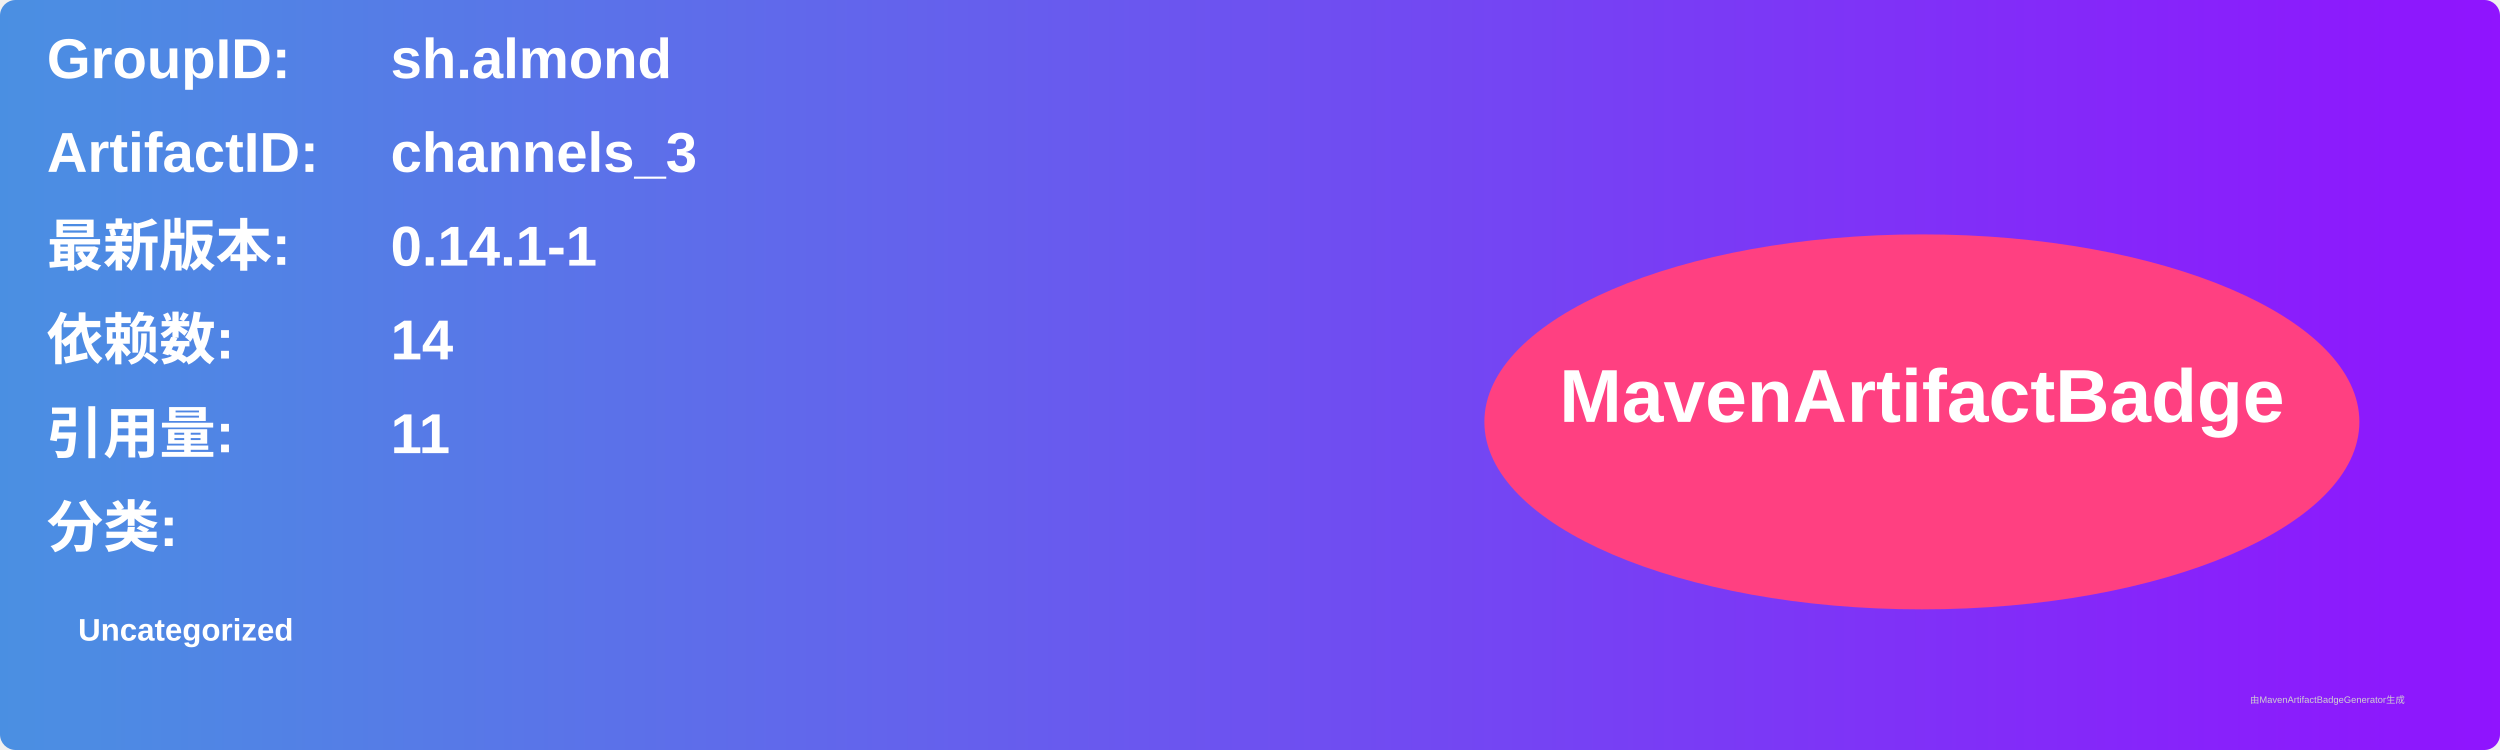
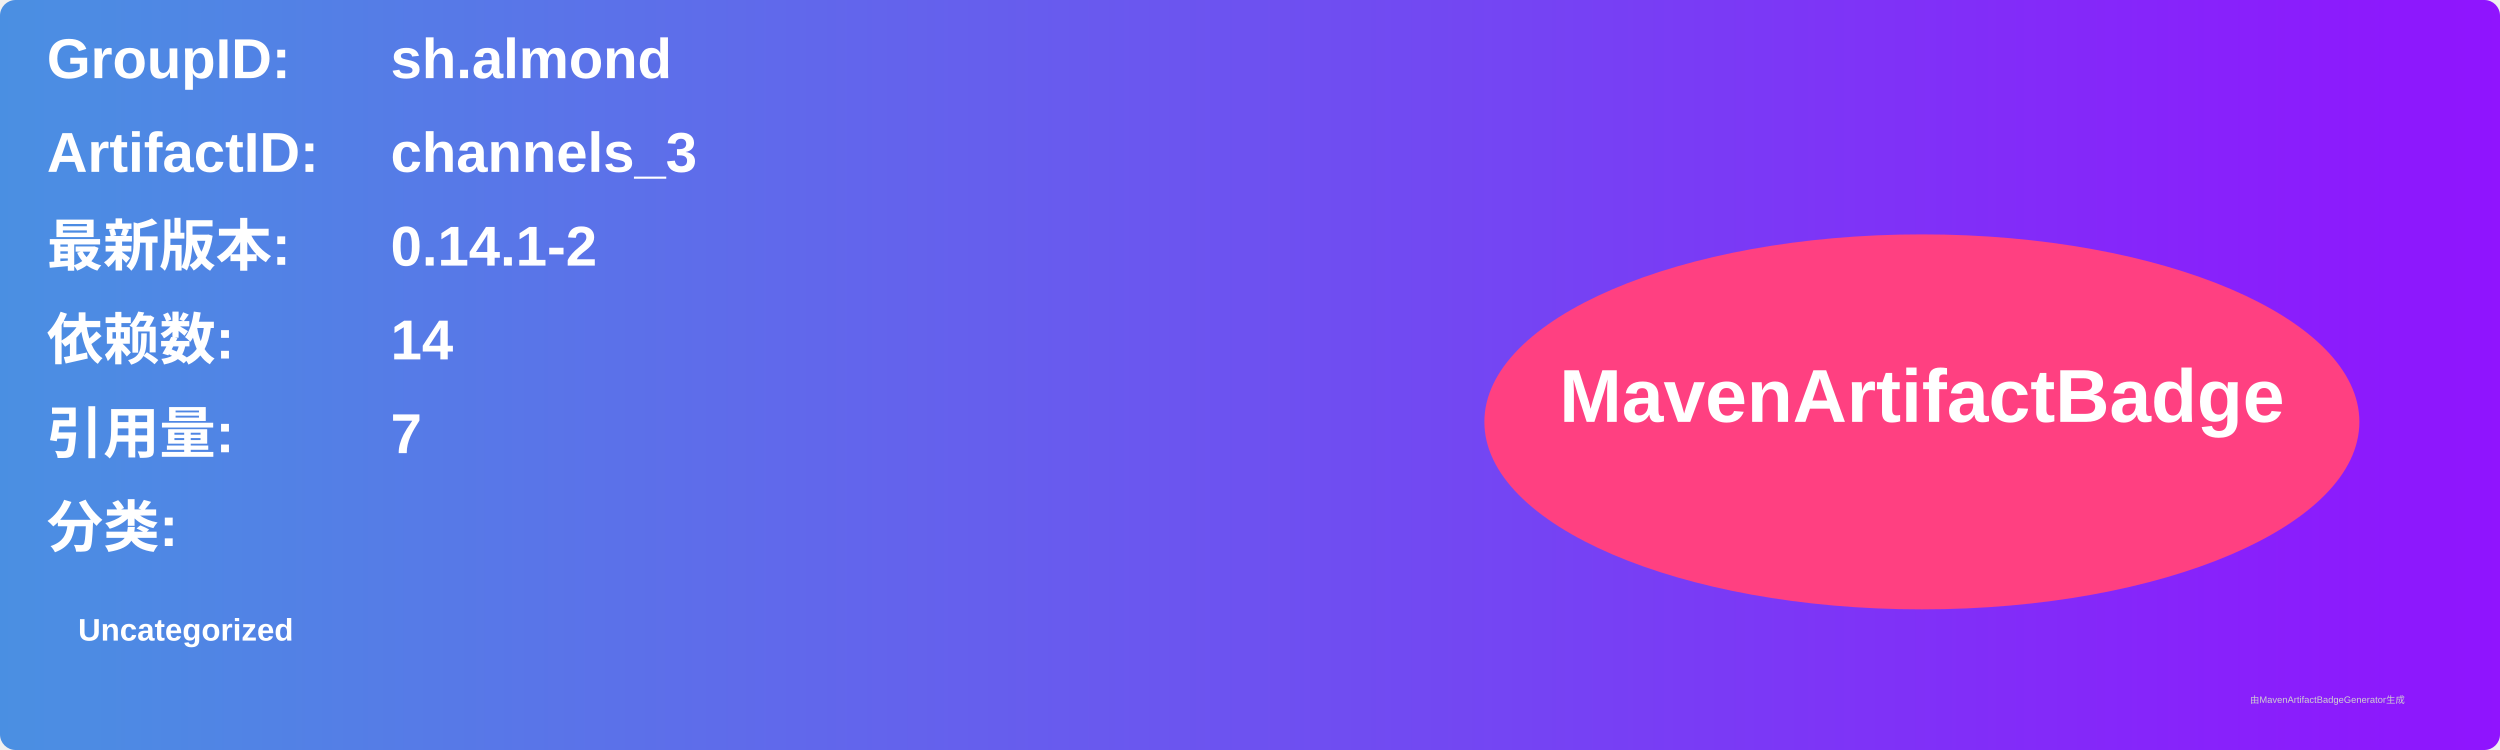
<svg xmlns="http://www.w3.org/2000/svg" width="800" height="240" viewBox="0 0 800 240">
  <linearGradient id="grad" x1="0%" y1="0%" x2="100%" y2="0%">
    <stop offset="0%" stop-color="#4a90e2" />
    <stop offset="100%" stop-color="#9013fe" />
  </linearGradient>
  <rect width="100%" height="100%" rx="5" ry="5" fill="url(#grad)" />
  <g transform="translate(15, 15)">
    <text x="0" y="10" font-family="Arial" font-size="18" fill="white" font-weight="bold" width="260">GroupID:</text>
    <text x="110" y="10" font-family="Arial" font-size="18" fill="white" font-weight="bold" width="460">sh.almond</text>
    <text x="0" y="40" font-family="Arial" font-size="18" fill="white" font-weight="bold" width="260">ArtifactID:</text>
    <text x="110" y="40" font-family="Arial" font-size="18" fill="white" font-weight="bold" width="460">channels_3</text>
    <text x="0" y="70" font-family="Arial" font-size="18" fill="white" font-weight="bold">最新版本:</text>
    <text x="110" y="70" font-family="Arial" font-size="18" fill="white" font-weight="bold">
-       <tspan font-weight="bold">0.14.1-1</tspan>
+       <tspan font-weight="bold">0.14.1-2</tspan>
    </text>
    <text x="0" y="100" font-family="Arial" font-size="18" fill="white" font-weight="bold">依赖数: </text>
    <text x="110" y="100" font-family="Arial" font-size="18" fill="white">
      <tspan font-weight="bold">14</tspan>
    </text>
    <text x="0" y="130" font-family="Arial" font-size="18" fill="white" font-weight="bold">引用量: </text>
    <text x="110" y="130" font-family="Arial" font-size="18" fill="white">
-       <tspan font-weight="bold">11</tspan>
+       <tspan font-weight="bold">7</tspan>
    </text>
    <text x="0" y="160" font-family="Arial" font-size="18" fill="white" font-weight="bold">分类:</text>
    <text x="10" y="190" font-family="Arial" font-size="10" fill="white">
      <tspan font-weight="bold">Uncategorized</tspan>
    </text>
    <ellipse cx="600" cy="120" rx="140" ry="60" fill="#ff4081" />
    <text x="600" y="120" text-anchor="middle" font-family="Arial" font-size="24" fill="white" font-weight="bold">MavenArtifactBadge</text>
  </g>
  <text x="720" y="225" font-family="Arial" font-size="3" fill="#d0d0d0">由MavenArtifactBadgeGenerator生成</text>
</svg>
